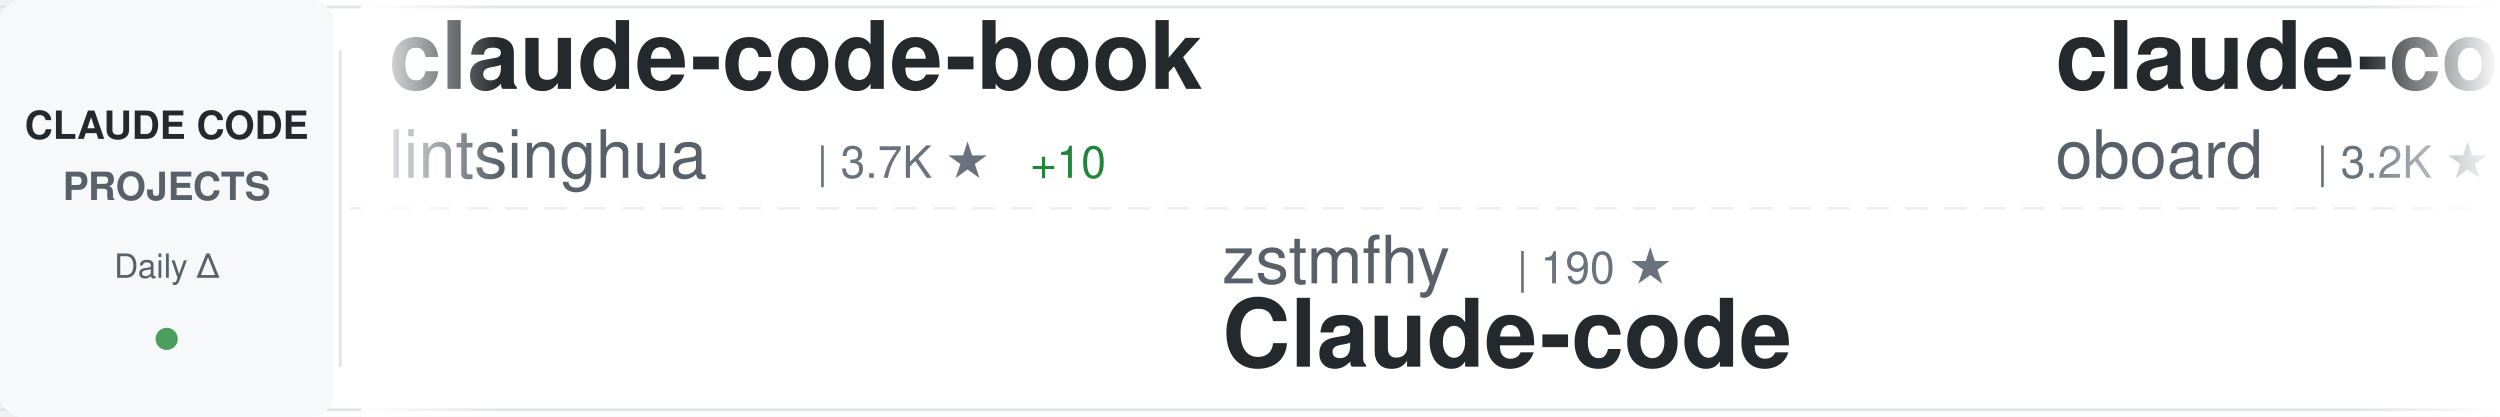
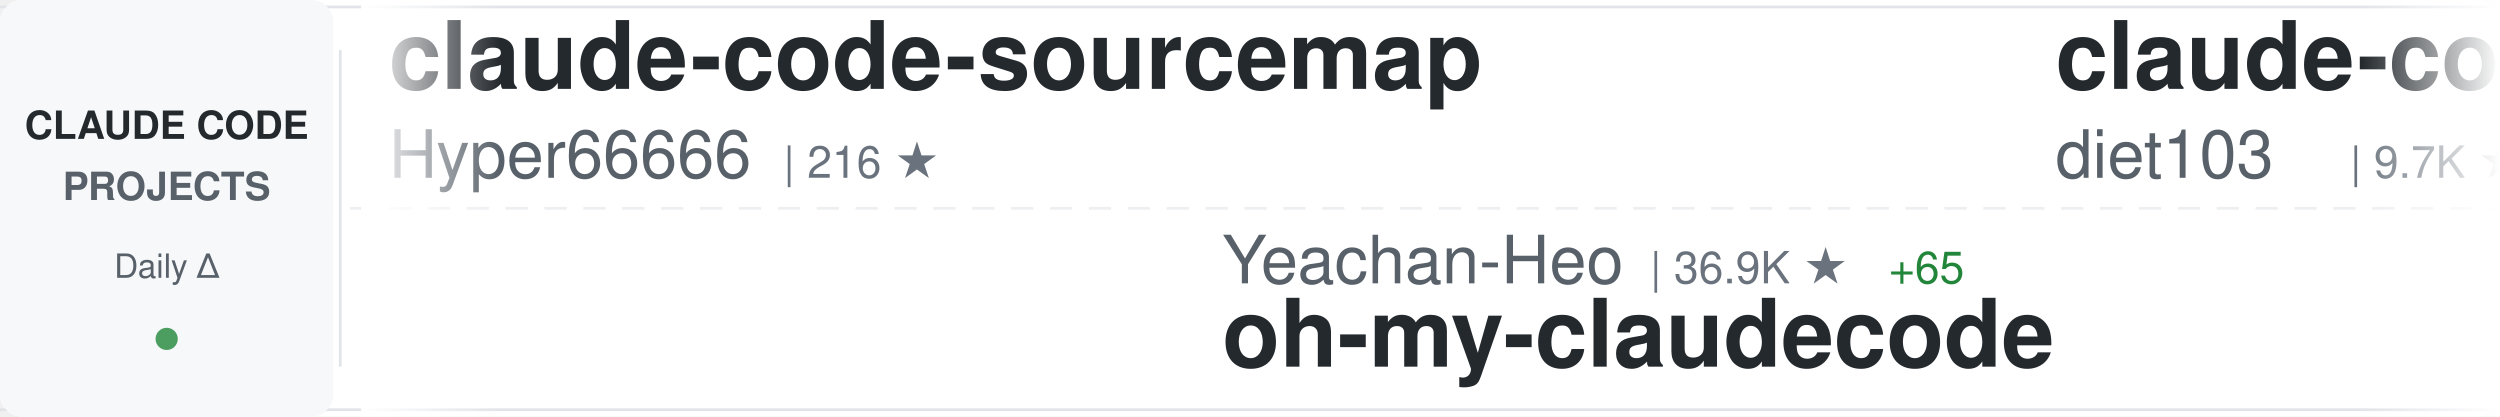
<svg xmlns="http://www.w3.org/2000/svg" width="900" height="150">
  <defs>
    <linearGradient id="awesomeLeftFade" x1="0%" y1="0%" x2="100%" y2="0%">
      <stop offset="0%" style="stop-color:#ffffff;stop-opacity:1" />
      <stop offset="100%" style="stop-color:#ffffff;stop-opacity:0" />
    </linearGradient>
    <linearGradient id="awesomeRightFade" x1="0%" y1="0%" x2="100%" y2="0%">
      <stop offset="0%" style="stop-color:#ffffff;stop-opacity:0" />
      <stop offset="100%" style="stop-color:#ffffff;stop-opacity:1" />
    </linearGradient>
  </defs>
  <rect width="900" height="150" fill="#ffffff" rx="8" />
  <rect x="0" y="2" width="900" height="1" fill="#e1e4e8" />
  <rect x="0" y="147" width="900" height="1" fill="#e1e4e8" />
  <line x1="0" y1="75" x2="900" y2="75" stroke="#e1e4e8" stroke-width="1" stroke-dasharray="8 6" opacity="0.6" />
  <rect x="0" y="0" width="120" height="150" fill="#f6f8fa" rx="8" />
  <text x="60" y="50" font-family="-apple-system, BlinkMacSystemFont, 'Segoe UI', Helvetica, Arial, sans-serif" font-size="14" font-weight="600" fill="#24292e" text-anchor="middle">CLAUDE CODE</text>
  <text x="60" y="72" font-family="-apple-system, BlinkMacSystemFont, 'Segoe UI', Helvetica, Arial, sans-serif" font-size="14" font-weight="600" fill="#586069" text-anchor="middle">PROJECTS</text>
  <text x="60" y="100" font-family="-apple-system, BlinkMacSystemFont, 'Segoe UI', Helvetica, Arial, sans-serif" font-size="12" font-weight="500" fill="#586069" text-anchor="middle">Daily Δ</text>
  <circle cx="60" cy="122" r="4" fill="#22863a" opacity="0.8" />
  <rect x="122" y="18" width="1" height="114" fill="#e1e4e8" />
  <clipPath id="awesomeTickerClip">
    <rect x="130" y="0" width="770" height="150" />
  </clipPath>
  <g clip-path="url(#awesomeTickerClip)">
    <g id="awesomeTickerItems">
      <animateTransform attributeName="transform" attributeType="XML" type="translate" from="0 0" to="-3000 0" dur="54s" repeatCount="indefinite" />
      <g transform="translate(0, 0)">
-         <text x="140" y="32" font-family="-apple-system, BlinkMacSystemFont, 'Segoe UI', Helvetica, Arial, sans-serif" font-size="34" font-weight="600" fill="#24292e">claude-code-book</text>
-         <text x="140" y="64" font-family="-apple-system, BlinkMacSystemFont, 'Segoe UI', Helvetica, Arial, sans-serif" font-size="24" font-weight="400" fill="#586069">lintsinghua</text>
-         <text x="294" y="64" font-family="-apple-system, BlinkMacSystemFont, 'Segoe UI', Helvetica, Arial, sans-serif" font-size="16" font-weight="500" fill="#6a737d">| 3.7K ★</text>
-         <text x="371" y="64" font-family="-apple-system, BlinkMacSystemFont, 'Segoe UI', Helvetica, Arial, sans-serif" font-size="16" font-weight="500" fill="#22863a"> +10</text>
+         <text x="140" y="32" font-family="-apple-system, BlinkMacSystemFont, 'Segoe UI', Helvetica, Arial, sans-serif" font-size="34" font-weight="600" fill="#24292e">claude-code-sourcemap</text>
+         <text x="140" y="64" font-family="-apple-system, BlinkMacSystemFont, 'Segoe UI', Helvetica, Arial, sans-serif" font-size="24" font-weight="400" fill="#586069">Hyper66666</text>
+         <text x="282" y="64" font-family="-apple-system, BlinkMacSystemFont, 'Segoe UI', Helvetica, Arial, sans-serif" font-size="16" font-weight="500" fill="#6a737d">| 216 ★</text>
      </g>
      <g transform="translate(300, 0)">
-         <text x="140" y="102" font-family="-apple-system, BlinkMacSystemFont, 'Segoe UI', Helvetica, Arial, sans-serif" font-size="24" font-weight="400" fill="#586069">zstmfhy</text>
-         <text x="246" y="102" font-family="-apple-system, BlinkMacSystemFont, 'Segoe UI', Helvetica, Arial, sans-serif" font-size="16" font-weight="500" fill="#6a737d">| 190 ★</text>
-         <text x="140" y="132" font-family="-apple-system, BlinkMacSystemFont, 'Segoe UI', Helvetica, Arial, sans-serif" font-size="34" font-weight="600" fill="#24292e">Claude-code</text>
+         <text x="140" y="102" font-family="-apple-system, BlinkMacSystemFont, 'Segoe UI', Helvetica, Arial, sans-serif" font-size="24" font-weight="400" fill="#586069">Yeachan-Heo</text>
+         <text x="294" y="102" font-family="-apple-system, BlinkMacSystemFont, 'Segoe UI', Helvetica, Arial, sans-serif" font-size="16" font-weight="500" fill="#6a737d">| 36.9K ★</text>
+         <text x="380" y="102" font-family="-apple-system, BlinkMacSystemFont, 'Segoe UI', Helvetica, Arial, sans-serif" font-size="16" font-weight="500" fill="#22863a"> +65</text>
+         <text x="140" y="132" font-family="-apple-system, BlinkMacSystemFont, 'Segoe UI', Helvetica, Arial, sans-serif" font-size="34" font-weight="600" fill="#24292e">oh-my-claudecode</text>
      </g>
      <g transform="translate(600, 0)">
+         <text x="140" y="32" font-family="-apple-system, BlinkMacSystemFont, 'Segoe UI', Helvetica, Arial, sans-serif" font-size="34" font-weight="600" fill="#24292e">claude-code-infrastructu...</text>
+         <text x="140" y="64" font-family="-apple-system, BlinkMacSystemFont, 'Segoe UI', Helvetica, Arial, sans-serif" font-size="24" font-weight="400" fill="#586069">diet103</text>
+         <text x="246" y="64" font-family="-apple-system, BlinkMacSystemFont, 'Segoe UI', Helvetica, Arial, sans-serif" font-size="16" font-weight="500" fill="#6a737d">| 9.7K ★</text>
+         <text x="323" y="64" font-family="-apple-system, BlinkMacSystemFont, 'Segoe UI', Helvetica, Arial, sans-serif" font-size="16" font-weight="500" fill="#22863a"> +1</text>
+       </g>
+       <g transform="translate(900, 0)">
+         <text x="140" y="102" font-family="-apple-system, BlinkMacSystemFont, 'Segoe UI', Helvetica, Arial, sans-serif" font-size="24" font-weight="400" fill="#586069">anthropics</text>
+         <text x="282" y="102" font-family="-apple-system, BlinkMacSystemFont, 'Segoe UI', Helvetica, Arial, sans-serif" font-size="16" font-weight="500" fill="#6a737d">| 5.3K ★</text>
+         <text x="359" y="102" font-family="-apple-system, BlinkMacSystemFont, 'Segoe UI', Helvetica, Arial, sans-serif" font-size="16" font-weight="500" fill="#22863a"> +24</text>
+         <text x="140" y="132" font-family="-apple-system, BlinkMacSystemFont, 'Segoe UI', Helvetica, Arial, sans-serif" font-size="34" font-weight="600" fill="#24292e">claude-code-security-rev...</text>
+       </g>
+       <g transform="translate(1200, 0)">
+         <text x="140" y="32" font-family="-apple-system, BlinkMacSystemFont, 'Segoe UI', Helvetica, Arial, sans-serif" font-size="34" font-weight="600" fill="#24292e">claude-code-sourcemap</text>
+         <text x="140" y="64" font-family="-apple-system, BlinkMacSystemFont, 'Segoe UI', Helvetica, Arial, sans-serif" font-size="24" font-weight="400" fill="#586069">ChinaSiro</text>
+         <text x="270" y="64" font-family="-apple-system, BlinkMacSystemFont, 'Segoe UI', Helvetica, Arial, sans-serif" font-size="16" font-weight="500" fill="#6a737d">| 9.4K ★</text>
+         <text x="347" y="64" font-family="-apple-system, BlinkMacSystemFont, 'Segoe UI', Helvetica, Arial, sans-serif" font-size="16" font-weight="500" fill="#22863a"> +6</text>
+       </g>
+       <g transform="translate(1500, 0)">
+         <text x="140" y="102" font-family="-apple-system, BlinkMacSystemFont, 'Segoe UI', Helvetica, Arial, sans-serif" font-size="24" font-weight="400" fill="#586069">SeemSeam</text>
+         <text x="258" y="102" font-family="-apple-system, BlinkMacSystemFont, 'Segoe UI', Helvetica, Arial, sans-serif" font-size="16" font-weight="500" fill="#6a737d">| 3.1K ★</text>
+         <text x="335" y="102" font-family="-apple-system, BlinkMacSystemFont, 'Segoe UI', Helvetica, Arial, sans-serif" font-size="16" font-weight="500" fill="#22863a"> +12</text>
+         <text x="140" y="132" font-family="-apple-system, BlinkMacSystemFont, 'Segoe UI', Helvetica, Arial, sans-serif" font-size="34" font-weight="600" fill="#24292e">claude_codex_bridge</text>
+       </g>
+       <g transform="translate(1800, 0)">
+         <text x="140" y="32" font-family="-apple-system, BlinkMacSystemFont, 'Segoe UI', Helvetica, Arial, sans-serif" font-size="34" font-weight="600" fill="#24292e">claude-code-hooks-master...</text>
+         <text x="140" y="64" font-family="-apple-system, BlinkMacSystemFont, 'Segoe UI', Helvetica, Arial, sans-serif" font-size="24" font-weight="400" fill="#586069">disler</text>
+         <text x="234" y="64" font-family="-apple-system, BlinkMacSystemFont, 'Segoe UI', Helvetica, Arial, sans-serif" font-size="16" font-weight="500" fill="#6a737d">| 3.8K ★</text>
+         <text x="311" y="64" font-family="-apple-system, BlinkMacSystemFont, 'Segoe UI', Helvetica, Arial, sans-serif" font-size="16" font-weight="500" fill="#22863a"> +2</text>
+       </g>
+       <g transform="translate(2100, 0)">
+         <text x="140" y="102" font-family="-apple-system, BlinkMacSystemFont, 'Segoe UI', Helvetica, Arial, sans-serif" font-size="24" font-weight="400" fill="#586069">anthropics</text>
+         <text x="282" y="102" font-family="-apple-system, BlinkMacSystemFont, 'Segoe UI', Helvetica, Arial, sans-serif" font-size="16" font-weight="500" fill="#6a737d">| 154.5K ★</text>
+         <text x="377" y="102" font-family="-apple-system, BlinkMacSystemFont, 'Segoe UI', Helvetica, Arial, sans-serif" font-size="16" font-weight="500" fill="#22863a"> +419</text>
+         <text x="140" y="132" font-family="-apple-system, BlinkMacSystemFont, 'Segoe UI', Helvetica, Arial, sans-serif" font-size="34" font-weight="600" fill="#24292e">skills</text>
+       </g>
+       <g transform="translate(2400, 0)">
        <text x="140" y="32" font-family="-apple-system, BlinkMacSystemFont, 'Segoe UI', Helvetica, Arial, sans-serif" font-size="34" font-weight="600" fill="#24292e">claude-code-rev</text>
        <text x="140" y="64" font-family="-apple-system, BlinkMacSystemFont, 'Segoe UI', Helvetica, Arial, sans-serif" font-size="24" font-weight="400" fill="#586069">oboard</text>
        <text x="234" y="64" font-family="-apple-system, BlinkMacSystemFont, 'Segoe UI', Helvetica, Arial, sans-serif" font-size="16" font-weight="500" fill="#6a737d">| 3.2K ★</text>
-         <text x="311" y="64" font-family="-apple-system, BlinkMacSystemFont, 'Segoe UI', Helvetica, Arial, sans-serif" font-size="16" font-weight="500" fill="#22863a"> +3</text>
-       </g>
-       <g transform="translate(900, 0)">
-         <text x="140" y="102" font-family="-apple-system, BlinkMacSystemFont, 'Segoe UI', Helvetica, Arial, sans-serif" font-size="24" font-weight="400" fill="#586069">edmund-io</text>
-         <text x="270" y="102" font-family="-apple-system, BlinkMacSystemFont, 'Segoe UI', Helvetica, Arial, sans-serif" font-size="16" font-weight="500" fill="#6a737d">| 1.5K ★</text>
-         <text x="347" y="102" font-family="-apple-system, BlinkMacSystemFont, 'Segoe UI', Helvetica, Arial, sans-serif" font-size="16" font-weight="500" fill="#22863a"> +1</text>
-         <text x="140" y="132" font-family="-apple-system, BlinkMacSystemFont, 'Segoe UI', Helvetica, Arial, sans-serif" font-size="34" font-weight="600" fill="#24292e">edmunds-claude-code</text>
-       </g>
-       <g transform="translate(1200, 0)">
-         <text x="140" y="32" font-family="-apple-system, BlinkMacSystemFont, 'Segoe UI', Helvetica, Arial, sans-serif" font-size="34" font-weight="600" fill="#24292e">claude-code-ultimate-gui...</text>
-         <text x="140" y="64" font-family="-apple-system, BlinkMacSystemFont, 'Segoe UI', Helvetica, Arial, sans-serif" font-size="24" font-weight="400" fill="#586069">FlorianBruniaux</text>
-         <text x="342" y="64" font-family="-apple-system, BlinkMacSystemFont, 'Segoe UI', Helvetica, Arial, sans-serif" font-size="16" font-weight="500" fill="#6a737d">| 5.2K ★</text>
-         <text x="419" y="64" font-family="-apple-system, BlinkMacSystemFont, 'Segoe UI', Helvetica, Arial, sans-serif" font-size="16" font-weight="500" fill="#22863a"> +23</text>
-       </g>
-       <g transform="translate(1500, 0)">
-         <text x="140" y="102" font-family="-apple-system, BlinkMacSystemFont, 'Segoe UI', Helvetica, Arial, sans-serif" font-size="24" font-weight="400" fill="#586069">Windy3f3f3f3f</text>
-         <text x="318" y="102" font-family="-apple-system, BlinkMacSystemFont, 'Segoe UI', Helvetica, Arial, sans-serif" font-size="16" font-weight="500" fill="#6a737d">| 1.5K ★</text>
-         <text x="395" y="102" font-family="-apple-system, BlinkMacSystemFont, 'Segoe UI', Helvetica, Arial, sans-serif" font-size="16" font-weight="500" fill="#22863a"> +7</text>
-         <text x="140" y="132" font-family="-apple-system, BlinkMacSystemFont, 'Segoe UI', Helvetica, Arial, sans-serif" font-size="34" font-weight="600" fill="#24292e">claude-code-from-scratch</text>
-       </g>
-       <g transform="translate(1800, 0)">
-         <text x="140" y="32" font-family="-apple-system, BlinkMacSystemFont, 'Segoe UI', Helvetica, Arial, sans-serif" font-size="34" font-weight="600" fill="#24292e">Claude-Code</text>
-         <text x="140" y="64" font-family="-apple-system, BlinkMacSystemFont, 'Segoe UI', Helvetica, Arial, sans-serif" font-size="24" font-weight="400" fill="#586069">OrcaWhisper</text>
-         <text x="294" y="64" font-family="-apple-system, BlinkMacSystemFont, 'Segoe UI', Helvetica, Arial, sans-serif" font-size="16" font-weight="500" fill="#6a737d">| 79 ★</text>
-       </g>
-       <g transform="translate(2100, 0)">
-         <text x="140" y="102" font-family="-apple-system, BlinkMacSystemFont, 'Segoe UI', Helvetica, Arial, sans-serif" font-size="24" font-weight="400" fill="#586069">pedrohcgs</text>
-         <text x="270" y="102" font-family="-apple-system, BlinkMacSystemFont, 'Segoe UI', Helvetica, Arial, sans-serif" font-size="16" font-weight="500" fill="#6a737d">| 1.3K ★</text>
-         <text x="347" y="102" font-family="-apple-system, BlinkMacSystemFont, 'Segoe UI', Helvetica, Arial, sans-serif" font-size="16" font-weight="500" fill="#22863a"> +2</text>
-         <text x="140" y="132" font-family="-apple-system, BlinkMacSystemFont, 'Segoe UI', Helvetica, Arial, sans-serif" font-size="34" font-weight="600" fill="#24292e">claude-code-my-workflow</text>
-       </g>
-       <g transform="translate(2400, 0)">
-         <text x="140" y="32" font-family="-apple-system, BlinkMacSystemFont, 'Segoe UI', Helvetica, Arial, sans-serif" font-size="34" font-weight="600" fill="#24292e">claude-code-action</text>
-         <text x="140" y="64" font-family="-apple-system, BlinkMacSystemFont, 'Segoe UI', Helvetica, Arial, sans-serif" font-size="24" font-weight="400" fill="#586069">anthropics</text>
-         <text x="282" y="64" font-family="-apple-system, BlinkMacSystemFont, 'Segoe UI', Helvetica, Arial, sans-serif" font-size="16" font-weight="500" fill="#6a737d">| 8.1K ★</text>
-         <text x="359" y="64" font-family="-apple-system, BlinkMacSystemFont, 'Segoe UI', Helvetica, Arial, sans-serif" font-size="16" font-weight="500" fill="#22863a"> +16</text>
+         <text x="311" y="64" font-family="-apple-system, BlinkMacSystemFont, 'Segoe UI', Helvetica, Arial, sans-serif" font-size="16" font-weight="500" fill="#22863a"> +4</text>
      </g>
      <g transform="translate(2700, 0)">
-         <text x="140" y="102" font-family="-apple-system, BlinkMacSystemFont, 'Segoe UI', Helvetica, Arial, sans-serif" font-size="24" font-weight="400" fill="#586069">https-deeplearning-ai</text>
-         <text x="414" y="102" font-family="-apple-system, BlinkMacSystemFont, 'Segoe UI', Helvetica, Arial, sans-serif" font-size="16" font-weight="500" fill="#6a737d">| 533 ★</text>
-         <text x="140" y="132" font-family="-apple-system, BlinkMacSystemFont, 'Segoe UI', Helvetica, Arial, sans-serif" font-size="34" font-weight="600" fill="#24292e">sc-claude-code-files</text>
+         <text x="140" y="102" font-family="-apple-system, BlinkMacSystemFont, 'Segoe UI', Helvetica, Arial, sans-serif" font-size="24" font-weight="400" fill="#586069">jeremylongshore</text>
+         <text x="342" y="102" font-family="-apple-system, BlinkMacSystemFont, 'Segoe UI', Helvetica, Arial, sans-serif" font-size="16" font-weight="500" fill="#6a737d">| 2.4K ★</text>
+         <text x="419" y="102" font-family="-apple-system, BlinkMacSystemFont, 'Segoe UI', Helvetica, Arial, sans-serif" font-size="16" font-weight="500" fill="#22863a"> +12</text>
+         <text x="140" y="132" font-family="-apple-system, BlinkMacSystemFont, 'Segoe UI', Helvetica, Arial, sans-serif" font-size="34" font-weight="600" fill="#24292e">claude-code-plugins-plus...</text>
      </g>
      <g transform="translate(3000, 0)">
-         <text x="140" y="32" font-family="-apple-system, BlinkMacSystemFont, 'Segoe UI', Helvetica, Arial, sans-serif" font-size="34" font-weight="600" fill="#24292e">claude-code-book</text>
-         <text x="140" y="64" font-family="-apple-system, BlinkMacSystemFont, 'Segoe UI', Helvetica, Arial, sans-serif" font-size="24" font-weight="400" fill="#586069">lintsinghua</text>
-         <text x="294" y="64" font-family="-apple-system, BlinkMacSystemFont, 'Segoe UI', Helvetica, Arial, sans-serif" font-size="16" font-weight="500" fill="#6a737d">| 3.7K ★</text>
-         <text x="371" y="64" font-family="-apple-system, BlinkMacSystemFont, 'Segoe UI', Helvetica, Arial, sans-serif" font-size="16" font-weight="500" fill="#22863a"> +10</text>
+         <text x="140" y="32" font-family="-apple-system, BlinkMacSystemFont, 'Segoe UI', Helvetica, Arial, sans-serif" font-size="34" font-weight="600" fill="#24292e">claude-code-sourcemap</text>
+         <text x="140" y="64" font-family="-apple-system, BlinkMacSystemFont, 'Segoe UI', Helvetica, Arial, sans-serif" font-size="24" font-weight="400" fill="#586069">Hyper66666</text>
+         <text x="282" y="64" font-family="-apple-system, BlinkMacSystemFont, 'Segoe UI', Helvetica, Arial, sans-serif" font-size="16" font-weight="500" fill="#6a737d">| 216 ★</text>
      </g>
      <g transform="translate(3300, 0)">
-         <text x="140" y="102" font-family="-apple-system, BlinkMacSystemFont, 'Segoe UI', Helvetica, Arial, sans-serif" font-size="24" font-weight="400" fill="#586069">zstmfhy</text>
-         <text x="246" y="102" font-family="-apple-system, BlinkMacSystemFont, 'Segoe UI', Helvetica, Arial, sans-serif" font-size="16" font-weight="500" fill="#6a737d">| 190 ★</text>
-         <text x="140" y="132" font-family="-apple-system, BlinkMacSystemFont, 'Segoe UI', Helvetica, Arial, sans-serif" font-size="34" font-weight="600" fill="#24292e">Claude-code</text>
+         <text x="140" y="102" font-family="-apple-system, BlinkMacSystemFont, 'Segoe UI', Helvetica, Arial, sans-serif" font-size="24" font-weight="400" fill="#586069">Yeachan-Heo</text>
+         <text x="294" y="102" font-family="-apple-system, BlinkMacSystemFont, 'Segoe UI', Helvetica, Arial, sans-serif" font-size="16" font-weight="500" fill="#6a737d">| 36.9K ★</text>
+         <text x="380" y="102" font-family="-apple-system, BlinkMacSystemFont, 'Segoe UI', Helvetica, Arial, sans-serif" font-size="16" font-weight="500" fill="#22863a"> +65</text>
+         <text x="140" y="132" font-family="-apple-system, BlinkMacSystemFont, 'Segoe UI', Helvetica, Arial, sans-serif" font-size="34" font-weight="600" fill="#24292e">oh-my-claudecode</text>
      </g>
      <g transform="translate(3600, 0)">
-         <text x="140" y="32" font-family="-apple-system, BlinkMacSystemFont, 'Segoe UI', Helvetica, Arial, sans-serif" font-size="34" font-weight="600" fill="#24292e">claude-code-rev</text>
-         <text x="140" y="64" font-family="-apple-system, BlinkMacSystemFont, 'Segoe UI', Helvetica, Arial, sans-serif" font-size="24" font-weight="400" fill="#586069">oboard</text>
-         <text x="234" y="64" font-family="-apple-system, BlinkMacSystemFont, 'Segoe UI', Helvetica, Arial, sans-serif" font-size="16" font-weight="500" fill="#6a737d">| 3.2K ★</text>
-         <text x="311" y="64" font-family="-apple-system, BlinkMacSystemFont, 'Segoe UI', Helvetica, Arial, sans-serif" font-size="16" font-weight="500" fill="#22863a"> +3</text>
+         <text x="140" y="32" font-family="-apple-system, BlinkMacSystemFont, 'Segoe UI', Helvetica, Arial, sans-serif" font-size="34" font-weight="600" fill="#24292e">claude-code-infrastructu...</text>
+         <text x="140" y="64" font-family="-apple-system, BlinkMacSystemFont, 'Segoe UI', Helvetica, Arial, sans-serif" font-size="24" font-weight="400" fill="#586069">diet103</text>
+         <text x="246" y="64" font-family="-apple-system, BlinkMacSystemFont, 'Segoe UI', Helvetica, Arial, sans-serif" font-size="16" font-weight="500" fill="#6a737d">| 9.7K ★</text>
+         <text x="323" y="64" font-family="-apple-system, BlinkMacSystemFont, 'Segoe UI', Helvetica, Arial, sans-serif" font-size="16" font-weight="500" fill="#22863a"> +1</text>
      </g>
      <g transform="translate(3900, 0)">
-         <text x="140" y="102" font-family="-apple-system, BlinkMacSystemFont, 'Segoe UI', Helvetica, Arial, sans-serif" font-size="24" font-weight="400" fill="#586069">edmund-io</text>
-         <text x="270" y="102" font-family="-apple-system, BlinkMacSystemFont, 'Segoe UI', Helvetica, Arial, sans-serif" font-size="16" font-weight="500" fill="#6a737d">| 1.5K ★</text>
-         <text x="347" y="102" font-family="-apple-system, BlinkMacSystemFont, 'Segoe UI', Helvetica, Arial, sans-serif" font-size="16" font-weight="500" fill="#22863a"> +1</text>
-         <text x="140" y="132" font-family="-apple-system, BlinkMacSystemFont, 'Segoe UI', Helvetica, Arial, sans-serif" font-size="34" font-weight="600" fill="#24292e">edmunds-claude-code</text>
+         <text x="140" y="102" font-family="-apple-system, BlinkMacSystemFont, 'Segoe UI', Helvetica, Arial, sans-serif" font-size="24" font-weight="400" fill="#586069">anthropics</text>
+         <text x="282" y="102" font-family="-apple-system, BlinkMacSystemFont, 'Segoe UI', Helvetica, Arial, sans-serif" font-size="16" font-weight="500" fill="#6a737d">| 5.3K ★</text>
+         <text x="359" y="102" font-family="-apple-system, BlinkMacSystemFont, 'Segoe UI', Helvetica, Arial, sans-serif" font-size="16" font-weight="500" fill="#22863a"> +24</text>
+         <text x="140" y="132" font-family="-apple-system, BlinkMacSystemFont, 'Segoe UI', Helvetica, Arial, sans-serif" font-size="34" font-weight="600" fill="#24292e">claude-code-security-rev...</text>
      </g>
    </g>
  </g>
  <rect x="130" y="0" width="50" height="150" fill="url(#awesomeLeftFade)" />
  <rect x="850" y="0" width="50" height="150" fill="url(#awesomeRightFade)" />
</svg>
